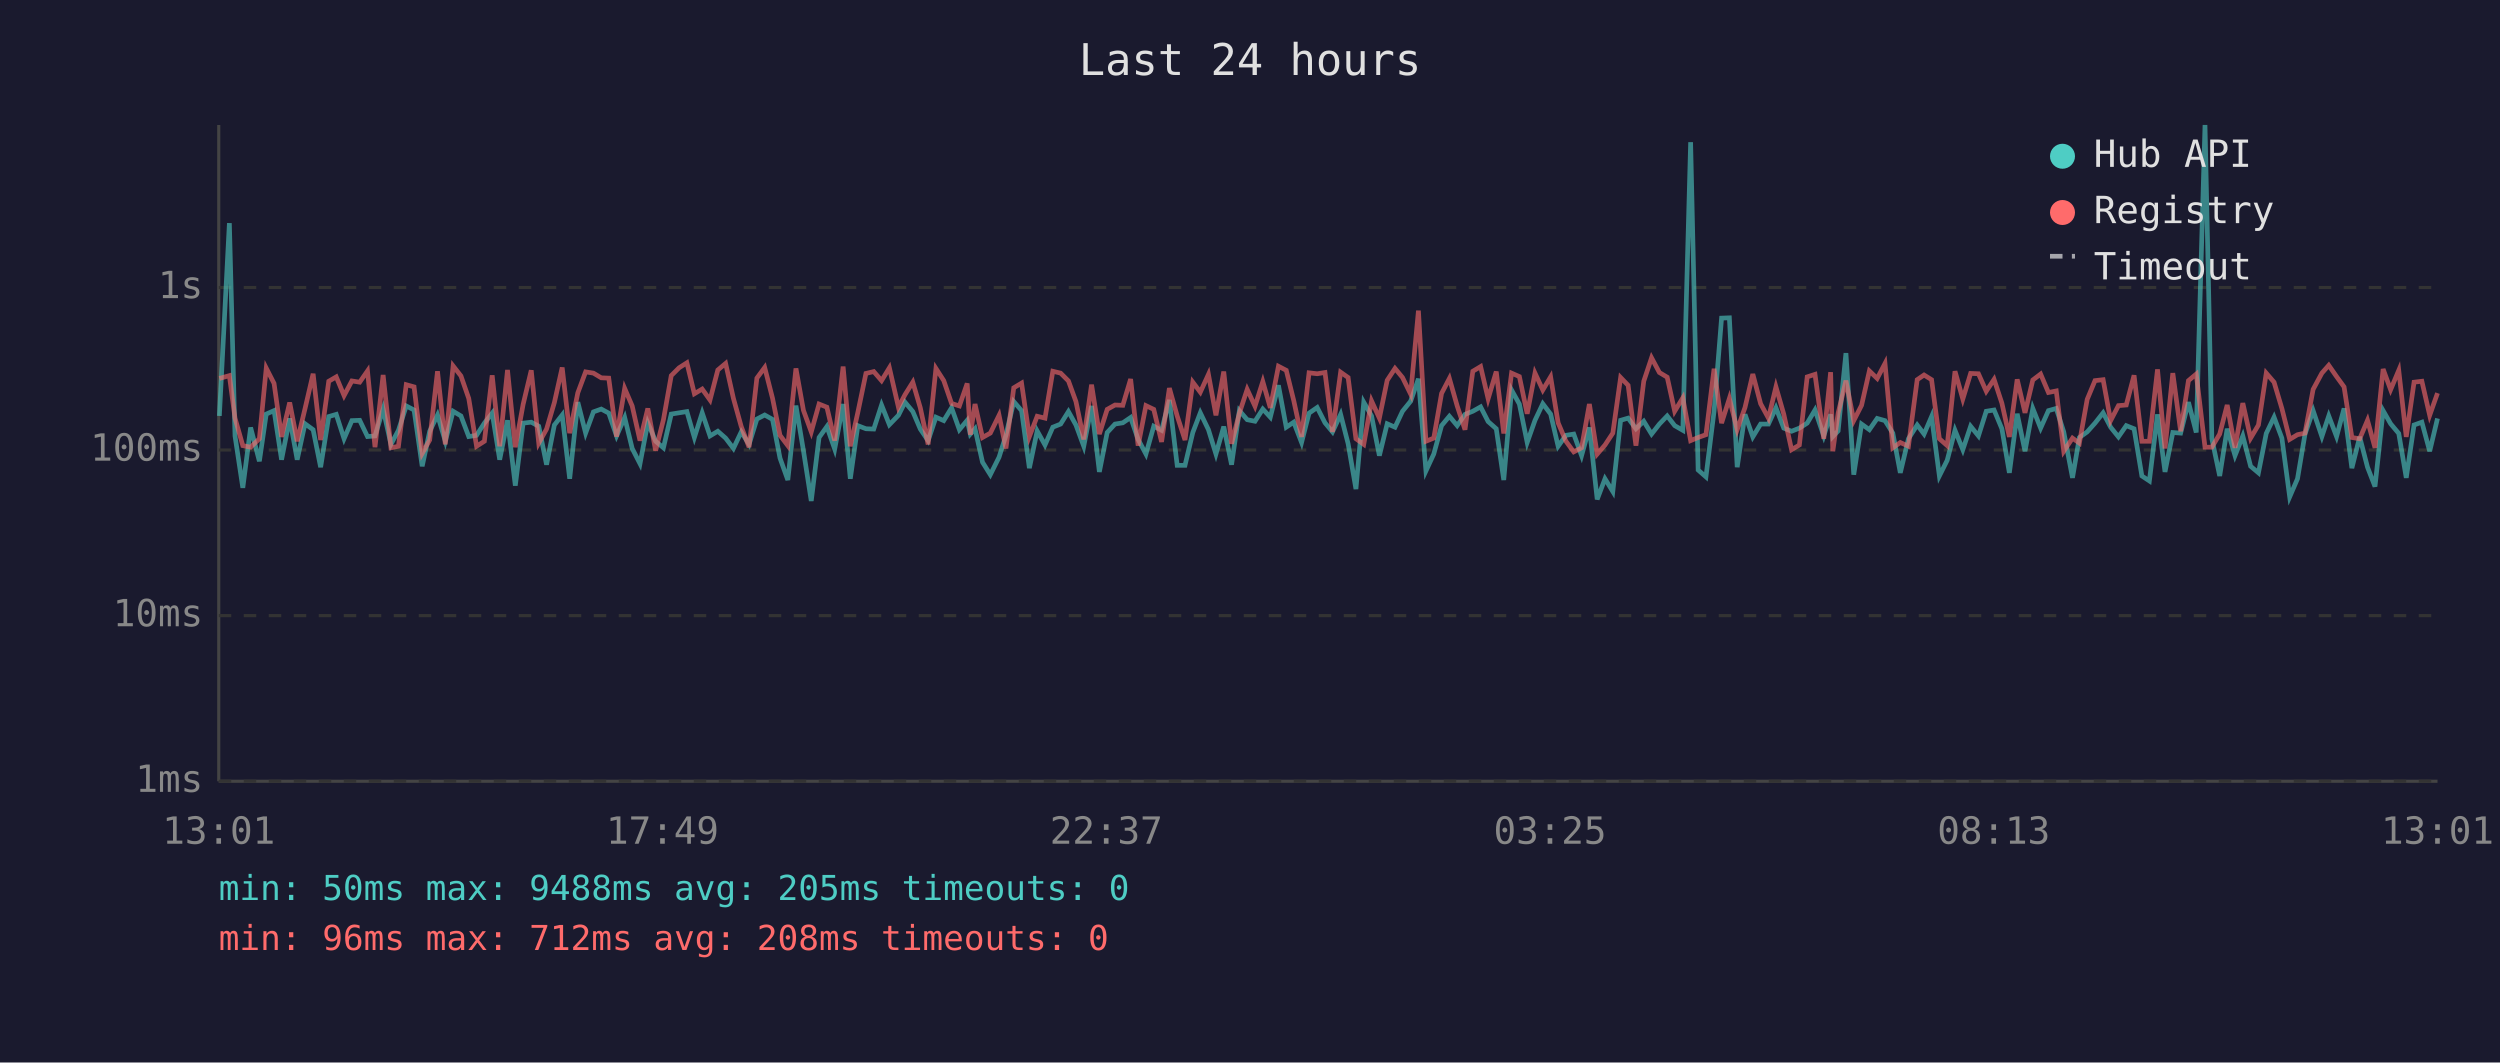
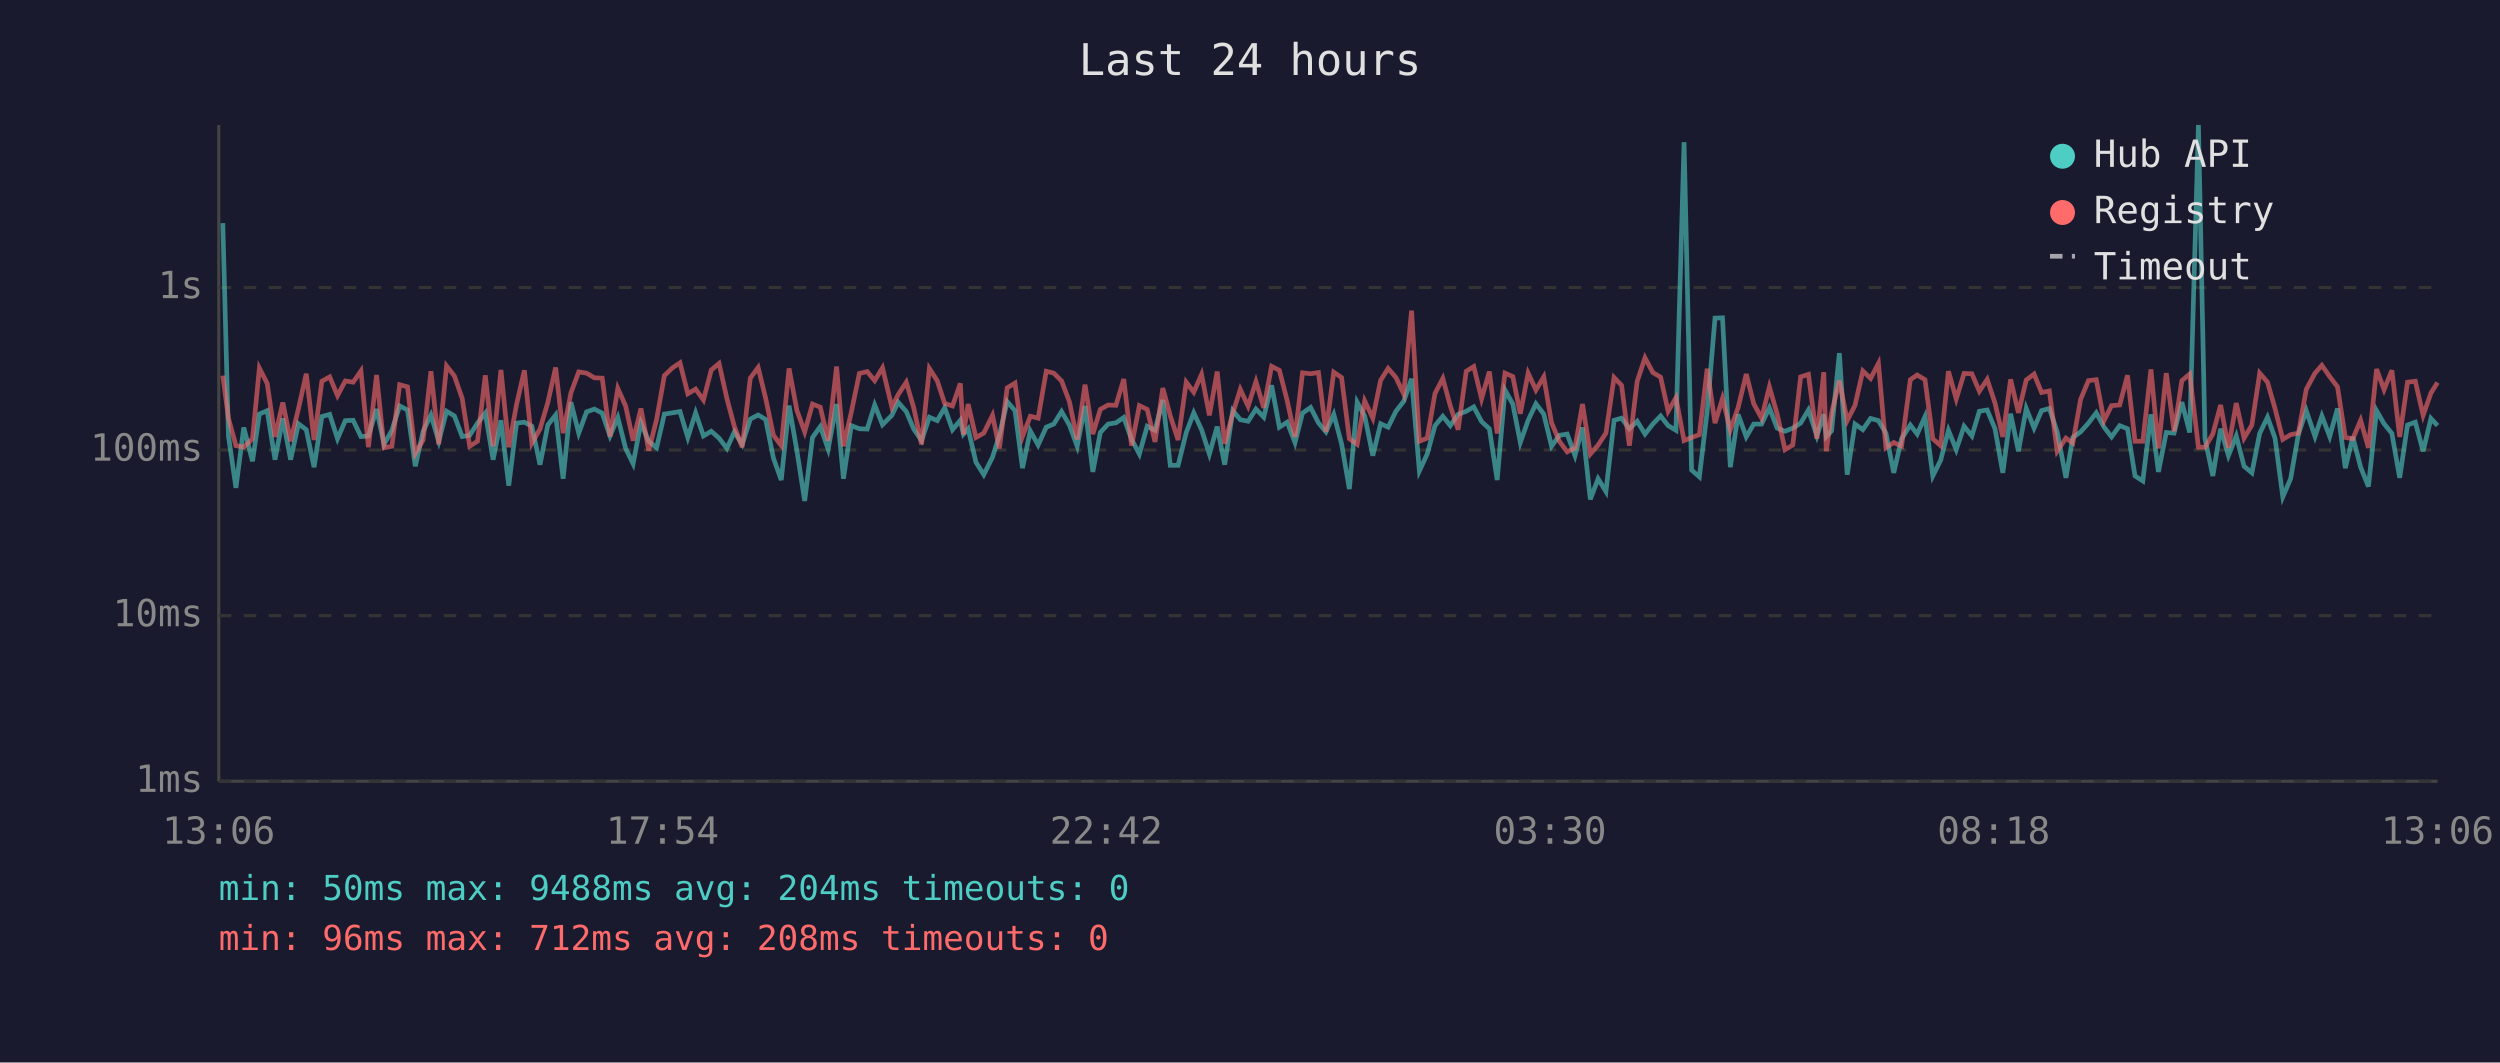
<svg xmlns="http://www.w3.org/2000/svg" viewBox="0 0 800 340" font-family="monospace" font-size="12">
  <rect width="800" height="340" fill="#1a1a2e" />
  <text x="400" y="24" fill="#e0e0e0" font-size="14" text-anchor="middle">Last 24 hours</text>
  <line x1="70" y1="40" x2="70" y2="250" stroke="#444" stroke-width="1" />
  <line x1="70" y1="250" x2="780" y2="250" stroke="#444" stroke-width="1" />
  <line x1="70" y1="250" x2="780" y2="250" stroke="#333" stroke-width="1" stroke-dasharray="4" />
  <text x="65" y="250" fill="#888" text-anchor="end" dominant-baseline="middle">1ms</text>
  <line x1="70" y1="197" x2="780" y2="197" stroke="#333" stroke-width="1" stroke-dasharray="4" />
  <text x="65" y="197" fill="#888" text-anchor="end" dominant-baseline="middle">10ms</text>
  <line x1="70" y1="144" x2="780" y2="144" stroke="#333" stroke-width="1" stroke-dasharray="4" />
  <text x="65" y="144" fill="#888" text-anchor="end" dominant-baseline="middle">100ms</text>
  <line x1="70" y1="92" x2="780" y2="92" stroke="#333" stroke-width="1" stroke-dasharray="4" />
  <text x="65" y="92" fill="#888" text-anchor="end" dominant-baseline="middle">1s</text>
-   <text x="70" y="270" fill="#888" text-anchor="middle">13:01</text>
-   <text x="212" y="270" fill="#888" text-anchor="middle">17:49</text>
-   <text x="354" y="270" fill="#888" text-anchor="middle">22:37</text>
-   <text x="496" y="270" fill="#888" text-anchor="middle">03:25</text>
-   <text x="638" y="270" fill="#888" text-anchor="middle">08:13</text>
-   <text x="780" y="270" fill="#888" text-anchor="middle">13:01</text>
-   <polyline points="70.2,133.1 73.4,71.4 75.2,139.5 77.7,156.1 80.2,136.8 83.0,147.6 85.2,132.5 87.7,131.4 90.1,147.1 92.7,133.9 95.1,147.1 97.6,135.6 100.2,137.5 102.6,149.5 105.2,133.3 107.6,132.6 110.1,140.4 112.6,134.6 115.1,134.5 117.6,139.7 120.0,139.5 122.6,130.9 125.1,142.2 127.5,137.7 130.0,129.9 132.5,131.2 135.1,149.2 137.5,138.0 140.0,132.8 142.5,141.2 145.0,131.6 147.5,133.1 150.0,139.7 152.5,139.3 155.0,135.4 157.5,132.2 159.9,147.1 162.4,134.5 164.9,155.4 167.4,135.4 170.0,135.1 172.4,136.4 174.9,148.7 177.4,136.0 179.9,132.8 182.3,153.2 184.9,128.7 187.4,138.6 189.9,131.8 192.4,130.9 194.8,132.2 197.3,139.5 199.9,133.6 202.3,143.5 204.8,148.4 207.3,135.3 209.8,141.2 212.3,143.3 214.8,132.5 217.3,132.1 219.8,131.7 222.2,140.0 224.7,132.1 227.2,139.5 229.7,138.0 232.2,140.2 234.7,143.5 237.2,138.2 239.7,142.2 242.2,134.1 244.7,132.8 247.2,134.2 249.6,146.6 252.1,153.6 254.7,129.8 257.1,144.2 259.6,160.3 262.1,140.0 264.6,136.5 267.1,143.7 269.8,129.3 272.1,153.2 274.5,136.2 277.1,137.2 279.6,137.3 282.1,129.6 284.6,135.9 287.5,132.9 289.6,128.7 292.1,131.7 294.5,137.3 297.0,141.0 299.5,133.5 302.0,134.6 304.5,130.5 307.0,137.5 309.5,134.5 310.5,138.9 312.0,137.2 314.4,147.9 316.9,151.9 319.7,146.3 321.9,139.3 324.4,128.5 326.9,131.4 329.4,149.8 331.9,137.9 334.4,142.4 336.9,136.7 339.4,135.7 341.9,131.7 344.3,136.0 346.8,142.8 349.3,129.9 351.8,151.0 354.3,138.4 356.8,135.7 359.3,135.3 361.8,133.6 364.2,140.6 366.7,145.3 369.2,136.4 371.7,137.7 374.2,128.0 376.7,148.9 379.2,148.9 381.7,138.4 384.1,132.1 386.7,137.5 389.1,145.3 391.6,136.5 394.1,148.7 396.6,131.4 399.1,134.3 401.6,134.8 404.1,130.9 406.5,133.5 409.1,123.3 411.6,136.7 414.0,135.1 416.5,141.6 418.9,132.2 421.5,130.4 424.0,135.3 426.4,138.2 429.0,132.6 431.4,142.0 433.9,156.5 436.4,128.7 438.9,133.1 441.4,145.8 443.9,135.6 446.4,136.7 448.8,131.6 451.4,128.4 453.9,121.2 456.3,150.7 458.8,145.3 461.3,136.2 463.8,133.2 466.3,136.2 468.8,132.6 471.3,131.6 473.8,130.2 476.2,134.9 478.8,137.2 481.2,153.6 483.7,124.8 486.2,129.3 488.7,141.6 491.2,134.5 493.7,129.2 496.2,132.5 498.6,142.8 501.1,139.3 503.6,138.9 506.1,145.8 508.6,136.8 511.1,159.8 513.6,153.2 516.1,157.3 518.6,134.5 521.0,133.8 523.5,137.2 526.0,134.8 528.5,138.9 531.0,135.7 533.5,133.1 535.9,136.2 538.5,137.7 541.0,45.5 543.4,150.4 545.9,152.6 548.5,131.6 550.9,101.8 553.4,101.7 555.9,149.5 558.4,132.6 560.9,139.8 563.4,135.7 565.9,135.7 568.3,130.5 570.8,137.0 573.3,138.0 575.8,137.0 578.3,135.4 580.8,131.2 583.6,139.5 585.8,132.6 586.5,139.7 588.2,137.9 590.7,113.0 593.2,151.9 595.7,135.7 598.2,137.5 600.7,133.9 603.2,134.6 605.7,138.6 608.1,151.3 610.7,140.4 613.5,136.0 615.7,138.9 618.1,133.3 620.6,152.3 623.1,147.3 625.6,137.7 628.1,143.9 630.6,136.4 633.1,139.5 635.6,131.6 638.1,131.2 640.6,137.2 643.0,151.3 645.5,132.4 648.0,144.4 650.5,130.7 653.0,137.0 655.5,131.4 658.0,130.7 660.4,138.2 663.2,152.9 665.4,140.0 667.9,138.2 670.4,135.4 673.0,132.1 675.4,136.7 677.9,139.8 680.4,136.2 682.9,137.2 685.4,152.3 687.8,153.9 690.4,132.6 692.8,151.0 695.3,138.4 697.8,138.6 700.3,128.7 702.8,138.4 705.6,40.0 707.8,140.4 710.3,152.3 712.7,137.2 715.2,145.8 717.7,139.5 720.2,149.2 722.7,151.3 725.2,138.7 727.7,133.5 730.2,140.2 732.7,159.0 735.2,153.2 737.6,138.9 740.2,131.4 743.0,139.7 745.2,133.1 747.7,139.7 750.1,130.7 752.6,149.8 755.1,139.8 757.6,149.5 760.0,155.7 762.6,131.4 765.0,135.6 767.6,138.7 770.0,152.9 772.5,136.0 775.0,135.1 777.5,144.4 780.0,133.9" fill="none" stroke="#4ecdc4" stroke-width="1.5" opacity="0.6" />
-   <polyline points="70.2,121.1 73.4,120.2 75.2,133.8 77.7,142.6 80.2,143.1 83.0,140.4 85.2,117.8 87.7,122.7 90.1,139.8 92.7,128.8 95.1,141.2 97.6,130.8 100.2,119.6 102.6,140.8 105.2,122.0 107.6,120.6 110.1,126.6 112.6,121.9 115.1,122.3 117.6,118.7 120.0,143.1 122.6,120.0 125.1,143.3 127.5,142.8 130.0,123.1 132.5,123.8 135.1,145.1 137.5,140.8 140.0,118.8 142.5,142.2 145.0,117.1 147.5,120.3 150.0,127.5 152.5,142.8 155.0,141.2 157.5,120.1 159.9,142.8 162.4,118.4 164.9,143.1 167.4,129.4 170.0,118.5 172.4,141.8 174.9,137.3 177.4,128.8 179.9,117.6 182.3,138.6 184.9,125.7 187.4,119.0 189.9,119.4 192.4,120.9 194.8,121.0 197.3,139.7 199.9,124.3 202.3,129.9 204.8,141.0 207.3,130.7 209.8,144.2 212.3,134.3 214.8,120.2 217.3,117.7 219.8,116.1 222.2,126.0 224.7,124.5 227.2,128.0 229.7,118.4 232.2,116.3 234.7,127.5 237.2,136.5 239.7,143.1 242.2,121.0 244.7,117.6 247.2,127.4 249.6,139.3 252.1,142.6 254.7,117.9 257.1,131.3 259.6,138.2 262.1,129.3 264.6,130.3 267.1,141.0 269.8,117.3 272.1,142.8 274.5,132.0 277.1,119.5 279.6,118.9 282.1,121.8 284.6,117.7 287.5,130.3 289.6,126.3 292.1,122.3 294.5,130.5 297.0,142.2 299.5,117.9 302.0,121.8 304.5,129.1 307.0,129.9 309.5,122.7 310.5,139.1 312.0,129.3 314.4,140.0 316.9,138.6 319.7,132.9 321.9,143.5 324.4,124.1 326.9,122.6 329.4,139.7 331.9,133.2 334.4,133.8 336.9,118.8 339.4,119.4 341.9,121.9 344.3,128.5 346.8,140.6 349.3,123.1 351.8,138.9 354.3,131.0 356.8,129.6 359.3,129.7 361.8,121.3 364.2,142.6 366.7,129.8 369.2,131.0 371.7,141.4 374.2,124.2 376.7,133.1 379.2,140.8 381.7,122.3 384.1,125.5 386.7,119.8 389.1,132.9 391.6,118.9 394.1,142.0 396.6,132.2 399.1,124.6 401.6,130.0 404.1,122.1 406.5,130.5 409.1,117.2 411.6,118.5 414.0,128.2 416.5,139.8 418.9,119.3 421.5,119.6 424.0,119.2 426.4,138.2 429.0,119.1 431.4,120.8 433.9,140.4 436.4,142.2 438.9,128.3 441.4,133.8 443.9,121.7 446.4,117.9 448.8,120.8 451.4,126.1 453.9,99.4 456.3,141.2 458.8,140.2 461.3,125.9 463.8,121.1 466.3,129.9 468.8,137.5 471.3,118.8 473.8,117.3 476.2,127.6 478.8,118.9 481.2,138.7 483.7,119.4 486.2,120.5 488.7,132.4 491.2,119.4 493.7,124.8 496.2,120.6 498.6,135.3 501.1,141.2 503.6,144.6 506.1,143.3 508.6,129.3 511.1,145.3 513.6,142.4 516.1,138.6 518.6,120.8 521.0,123.3 523.5,142.6 526.0,122.0 528.5,114.5 531.0,119.2 533.5,120.7 535.9,131.6 538.5,127.3 541.0,141.0 543.4,140.0 545.9,139.1 548.5,118.0 550.9,135.4 553.4,127.5 555.9,137.5 558.4,130.4 560.9,119.7 563.4,129.2 565.9,133.8 568.3,123.8 570.8,132.5 573.3,143.9 575.8,142.4 578.3,120.6 580.8,119.8 583.6,140.4 585.8,119.1 586.5,144.4 588.2,132.2 590.7,121.8 593.2,134.6 595.7,129.7 598.2,118.7 600.7,121.1 603.2,116.3 605.7,143.3 608.1,141.6 610.7,142.8 613.5,121.5 615.7,120.0 618.1,121.5 620.6,140.4 623.1,142.6 625.6,118.8 628.1,127.7 630.6,119.5 633.1,119.6 635.6,125.2 638.1,121.4 640.6,129.0 643.0,139.8 645.5,121.4 648.0,132.1 650.5,121.6 653.0,119.7 655.5,125.6 658.0,125.1 660.4,144.4 663.2,140.2 665.4,141.8 667.9,127.8 670.4,121.8 673.0,121.5 675.4,134.6 677.9,129.8 680.4,129.6 682.9,120.1 685.4,141.2 687.8,141.2 690.4,118.2 692.8,143.5 695.3,119.4 697.8,138.0 700.3,121.8 702.8,119.7 705.6,143.1 707.8,143.1 710.3,138.9 712.7,129.6 715.2,143.3 717.7,129.0 720.2,140.2 722.7,136.0 725.2,119.4 727.7,122.3 730.2,130.7 732.7,140.6 735.2,139.1 737.6,138.6 740.2,124.6 743.0,119.4 745.2,116.9 747.7,120.5 750.1,123.8 752.6,140.0 755.1,140.4 757.6,134.5 760.0,143.3 762.6,118.1 765.0,124.7 767.6,118.5 770.0,139.8 772.5,122.3 775.0,122.0 777.5,132.9 780.0,125.8" fill="none" stroke="#ff6b6b" stroke-width="1.5" opacity="0.6" />
+   <text x="70" y="270" fill="#888" text-anchor="middle">13:06</text>
+   <text x="212" y="270" fill="#888" text-anchor="middle">17:54</text>
+   <text x="354" y="270" fill="#888" text-anchor="middle">22:42</text>
+   <text x="496" y="270" fill="#888" text-anchor="middle">03:30</text>
+   <text x="638" y="270" fill="#888" text-anchor="middle">08:18</text>
+   <text x="780" y="270" fill="#888" text-anchor="middle">13:06</text>
+   <polyline points="71.3,71.4 73.1,139.5 75.5,156.1 78.0,136.8 80.8,147.6 83.0,132.5 85.5,131.4 88.0,147.1 90.5,133.9 93.0,147.1 95.5,135.6 98.0,137.5 100.5,149.5 103.0,133.3 105.5,132.6 108.0,140.4 110.5,134.6 113.0,134.5 115.5,139.7 117.9,139.5 120.5,130.9 122.9,142.2 125.4,137.7 127.9,129.9 130.4,131.2 132.9,149.2 135.4,138.0 137.9,132.8 140.4,141.2 142.9,131.6 145.4,133.1 147.9,139.7 150.3,139.3 152.8,135.4 155.3,132.2 157.8,147.1 160.3,134.5 162.8,155.4 165.3,135.4 167.8,135.1 170.2,136.4 172.8,148.7 175.3,136.0 177.8,132.8 180.2,153.2 182.7,128.7 185.2,138.6 187.7,131.8 190.2,130.9 192.7,132.2 195.2,139.5 197.7,133.6 200.2,143.5 202.6,148.4 205.1,135.3 207.6,141.2 210.1,143.3 212.6,132.5 215.2,132.1 217.6,131.7 220.1,140.0 222.6,132.1 225.1,139.5 227.6,138.0 230.1,140.2 232.6,143.5 235.0,138.2 237.5,142.2 240.1,134.1 242.6,132.8 245.0,134.2 247.5,146.6 250.0,153.6 252.5,129.8 255.0,144.2 257.5,160.3 260.0,140.0 262.5,136.5 265.0,143.7 267.7,129.3 269.9,153.2 272.4,136.2 275.0,137.2 277.5,137.3 279.9,129.6 282.4,135.9 285.4,132.9 287.4,128.7 290.0,131.7 292.4,137.3 294.9,141.0 297.4,133.5 299.9,134.6 302.3,130.5 304.8,137.5 307.3,134.5 308.3,138.9 309.8,137.2 312.3,147.9 314.8,151.9 317.6,146.3 319.8,139.3 322.3,128.5 324.8,131.4 327.2,149.8 329.7,137.9 332.2,142.4 334.8,136.7 337.2,135.7 339.7,131.7 342.2,136.0 344.7,142.8 347.2,129.9 349.7,151.0 352.1,138.4 354.6,135.7 357.1,135.3 359.6,133.6 362.1,140.6 364.6,145.3 367.1,136.4 369.6,137.7 372.1,128.0 374.5,148.9 377.0,148.9 379.6,138.4 382.0,132.1 384.5,137.5 387.0,145.3 389.5,136.5 391.9,148.7 394.5,131.4 396.9,134.3 399.4,134.8 401.9,130.9 404.4,133.5 406.9,123.3 409.4,136.7 411.9,135.1 414.4,141.6 416.8,132.2 419.4,130.4 421.9,135.3 424.3,138.2 426.8,132.6 429.3,142.0 431.8,156.5 434.3,128.7 436.7,133.1 439.3,145.8 441.8,135.6 444.2,136.7 446.7,131.6 449.2,128.4 451.7,121.2 454.2,150.7 456.7,145.3 459.2,136.2 461.7,133.2 464.1,136.2 466.6,132.6 469.2,131.6 471.6,130.2 474.1,134.9 476.6,137.2 479.1,153.6 481.6,124.8 484.1,129.3 486.5,141.6 489.0,134.5 491.5,129.2 494.0,132.5 496.5,142.8 499.0,139.3 501.5,138.9 504.0,145.8 506.4,136.8 508.9,159.8 511.4,153.2 513.9,157.3 516.5,134.5 518.9,133.8 521.4,137.2 523.9,134.8 526.4,138.9 528.9,135.7 531.4,133.1 533.8,136.2 536.3,137.7 538.9,45.5 541.3,150.4 543.8,152.6 546.3,131.6 548.8,101.8 551.2,101.7 553.7,149.5 556.2,132.6 558.8,139.8 561.2,135.7 563.7,135.7 566.2,130.5 568.7,137.0 571.2,138.0 573.7,137.0 576.2,135.4 578.7,131.2 581.4,139.5 583.6,132.6 584.4,139.7 586.1,137.9 588.6,113.0 591.1,151.9 593.6,135.7 596.1,137.5 598.6,133.9 601.1,134.6 603.5,138.6 606.0,151.3 608.5,140.4 611.3,136.0 613.5,138.9 616.0,133.3 618.5,152.3 621.0,147.3 623.5,137.7 626.0,143.9 628.5,136.4 631.0,139.5 633.4,131.6 635.9,131.2 638.4,137.2 640.9,151.3 643.4,132.4 645.9,144.4 648.4,130.7 650.9,137.0 653.3,131.4 655.8,130.7 658.3,138.2 661.1,152.9 663.3,140.0 665.8,138.2 668.3,135.4 670.8,132.1 673.3,136.7 675.7,139.8 678.3,136.2 680.8,137.2 683.2,152.3 685.7,153.9 688.3,132.6 690.7,151.0 693.2,138.4 695.7,138.6 698.2,128.7 700.7,138.4 703.5,40.0 705.6,140.4 708.1,152.3 710.6,137.2 713.1,145.8 715.6,139.5 718.1,149.2 720.6,151.3 723.1,138.7 725.6,133.5 728.0,140.2 730.5,159.0 733.0,153.2 735.5,138.9 738.0,131.4 740.8,139.7 743.0,133.1 745.5,139.7 748.0,130.7 750.5,149.8 752.9,139.8 755.4,149.5 757.9,155.7 760.5,131.4 762.9,135.6 765.4,138.7 767.9,152.9 770.4,136.0 772.9,135.1 775.4,144.4 777.9,133.9 780.0,136.2" fill="none" stroke="#4ecdc4" stroke-width="1.5" opacity="0.6" />
+   <polyline points="71.3,120.2 73.1,133.8 75.5,142.6 78.0,143.1 80.8,140.4 83.0,117.8 85.5,122.7 88.0,139.8 90.5,128.8 93.0,141.2 95.5,130.8 98.0,119.6 100.5,140.8 103.0,122.0 105.5,120.6 108.0,126.6 110.5,121.9 113.0,122.3 115.5,118.7 117.9,143.1 120.5,120.0 122.9,143.3 125.4,142.8 127.9,123.1 130.4,123.8 132.9,145.1 135.4,140.8 137.9,118.8 140.4,142.2 142.9,117.1 145.4,120.3 147.9,127.5 150.3,142.8 152.8,141.2 155.3,120.1 157.8,142.8 160.3,118.4 162.8,143.1 165.3,129.4 167.8,118.5 170.2,141.8 172.8,137.3 175.3,128.8 177.8,117.6 180.2,138.6 182.7,125.7 185.2,119.0 187.7,119.4 190.2,120.9 192.7,121.0 195.2,139.7 197.7,124.3 200.2,129.9 202.6,141.0 205.1,130.7 207.6,144.2 210.1,134.3 212.6,120.2 215.2,117.7 217.6,116.1 220.1,126.0 222.6,124.5 225.1,128.0 227.6,118.4 230.1,116.3 232.6,127.5 235.0,136.5 237.5,143.1 240.1,121.0 242.6,117.6 245.0,127.4 247.5,139.3 250.0,142.6 252.5,117.9 255.0,131.3 257.5,138.2 260.0,129.3 262.5,130.3 265.0,141.0 267.7,117.3 269.9,142.8 272.4,132.0 275.0,119.5 277.5,118.9 279.9,121.8 282.4,117.7 285.4,130.3 287.4,126.3 290.0,122.3 292.4,130.5 294.9,142.2 297.4,117.9 299.9,121.8 302.3,129.1 304.8,129.9 307.3,122.7 308.3,139.1 309.8,129.3 312.3,140.0 314.8,138.6 317.6,132.9 319.8,143.5 322.3,124.1 324.8,122.6 327.2,139.7 329.7,133.2 332.2,133.8 334.8,118.8 337.2,119.4 339.7,121.9 342.2,128.5 344.7,140.6 347.2,123.1 349.7,138.9 352.1,131.0 354.6,129.6 357.1,129.7 359.6,121.3 362.1,142.6 364.6,129.8 367.1,131.0 369.6,141.4 372.1,124.2 374.5,133.1 377.0,140.8 379.6,122.3 382.0,125.5 384.5,119.8 387.0,132.9 389.5,118.9 391.9,142.0 394.5,132.2 396.9,124.6 399.4,130.0 401.9,122.1 404.4,130.5 406.9,117.2 409.4,118.5 411.9,128.2 414.4,139.8 416.8,119.3 419.4,119.6 421.9,119.2 424.3,138.2 426.8,119.1 429.3,120.8 431.8,140.4 434.3,142.2 436.7,128.3 439.3,133.8 441.8,121.7 444.2,117.9 446.7,120.8 449.2,126.1 451.7,99.4 454.2,141.2 456.7,140.2 459.2,125.9 461.7,121.1 464.1,129.9 466.6,137.5 469.2,118.8 471.6,117.3 474.1,127.6 476.6,118.9 479.1,138.7 481.6,119.4 484.1,120.5 486.5,132.4 489.0,119.4 491.5,124.8 494.0,120.6 496.5,135.3 499.0,141.2 501.5,144.6 504.0,143.3 506.4,129.3 508.9,145.3 511.4,142.4 513.9,138.6 516.5,120.8 518.9,123.3 521.4,142.6 523.9,122.0 526.4,114.5 528.9,119.2 531.4,120.7 533.8,131.6 536.3,127.3 538.9,141.0 541.3,140.0 543.8,139.1 546.3,118.0 548.8,135.4 551.2,127.5 553.7,137.5 556.2,130.4 558.8,119.7 561.2,129.2 563.7,133.8 566.2,123.8 568.7,132.5 571.2,143.9 573.7,142.4 576.2,120.6 578.7,119.8 581.4,140.4 583.6,119.1 584.4,144.4 586.1,132.2 588.6,121.8 591.1,134.6 593.6,129.7 596.1,118.7 598.6,121.1 601.1,116.3 603.5,143.3 606.0,141.6 608.5,142.8 611.3,121.5 613.5,120.0 616.0,121.5 618.5,140.4 621.0,142.6 623.5,118.8 626.0,127.7 628.5,119.5 631.0,119.6 633.4,125.2 635.9,121.4 638.4,129.0 640.9,139.8 643.4,121.4 645.9,132.1 648.4,121.6 650.9,119.7 653.3,125.6 655.8,125.1 658.3,144.4 661.1,140.2 663.3,141.8 665.8,127.8 668.3,121.8 670.8,121.5 673.3,134.6 675.7,129.8 678.3,129.6 680.8,120.1 683.2,141.2 685.7,141.2 688.3,118.2 690.7,143.5 693.2,119.4 695.7,138.0 698.2,121.8 700.7,119.7 703.5,143.1 705.6,143.1 708.1,138.9 710.6,129.6 713.1,143.3 715.6,129.0 718.1,140.2 720.6,136.0 723.1,119.4 725.6,122.3 728.0,130.7 730.5,140.6 733.0,139.1 735.5,138.6 738.0,124.6 740.8,119.4 743.0,116.9 745.5,120.5 748.0,123.8 750.5,140.0 752.9,140.4 755.4,134.5 757.9,143.3 760.5,118.1 762.9,124.7 765.4,118.5 767.9,139.8 770.4,122.3 772.9,122.0 775.4,132.9 777.9,125.8 780.0,122.4" fill="none" stroke="#ff6b6b" stroke-width="1.5" opacity="0.6" />
  <circle cx="660" cy="50" r="4" fill="#4ecdc4" />
  <text x="670" y="50" fill="#e0e0e0" dominant-baseline="middle">Hub API</text>
  <circle cx="660" cy="68" r="4" fill="#ff6b6b" />
  <text x="670" y="68" fill="#e0e0e0" dominant-baseline="middle">Registry</text>
  <line x1="656" y1="82" x2="664" y2="82" stroke="#e0e0e0" stroke-width="1.5" stroke-dasharray="4,3" opacity="0.7" />
  <text x="670" y="86" fill="#e0e0e0" dominant-baseline="middle">Timeout</text>
-   <text x="70" y="288" fill="#4ecdc4" font-size="11">min: 50ms  max: 9488ms  avg: 205ms  timeouts: 0</text>
+   <text x="70" y="288" fill="#4ecdc4" font-size="11">min: 50ms  max: 9488ms  avg: 204ms  timeouts: 0</text>
  <text x="70" y="304" fill="#ff6b6b" font-size="11">min: 96ms  max: 712ms  avg: 208ms  timeouts: 0</text>
</svg>
